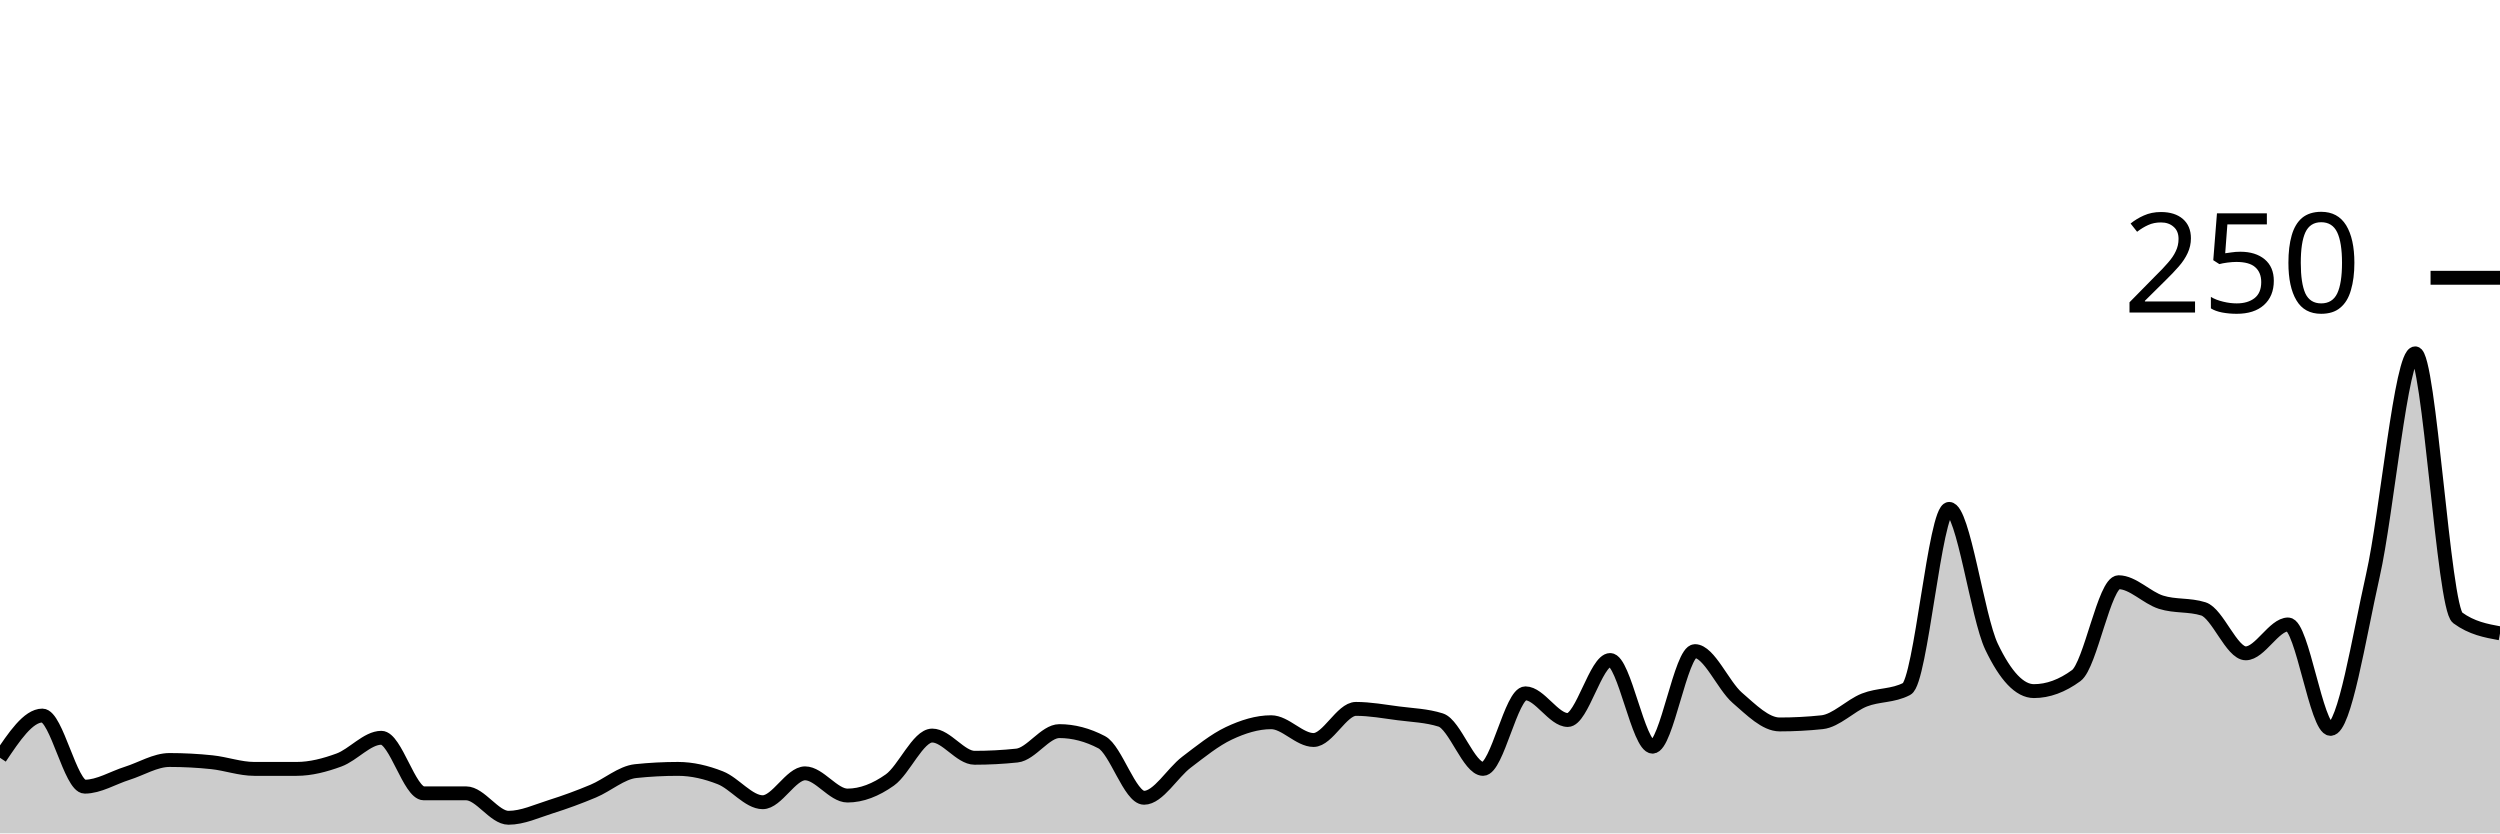
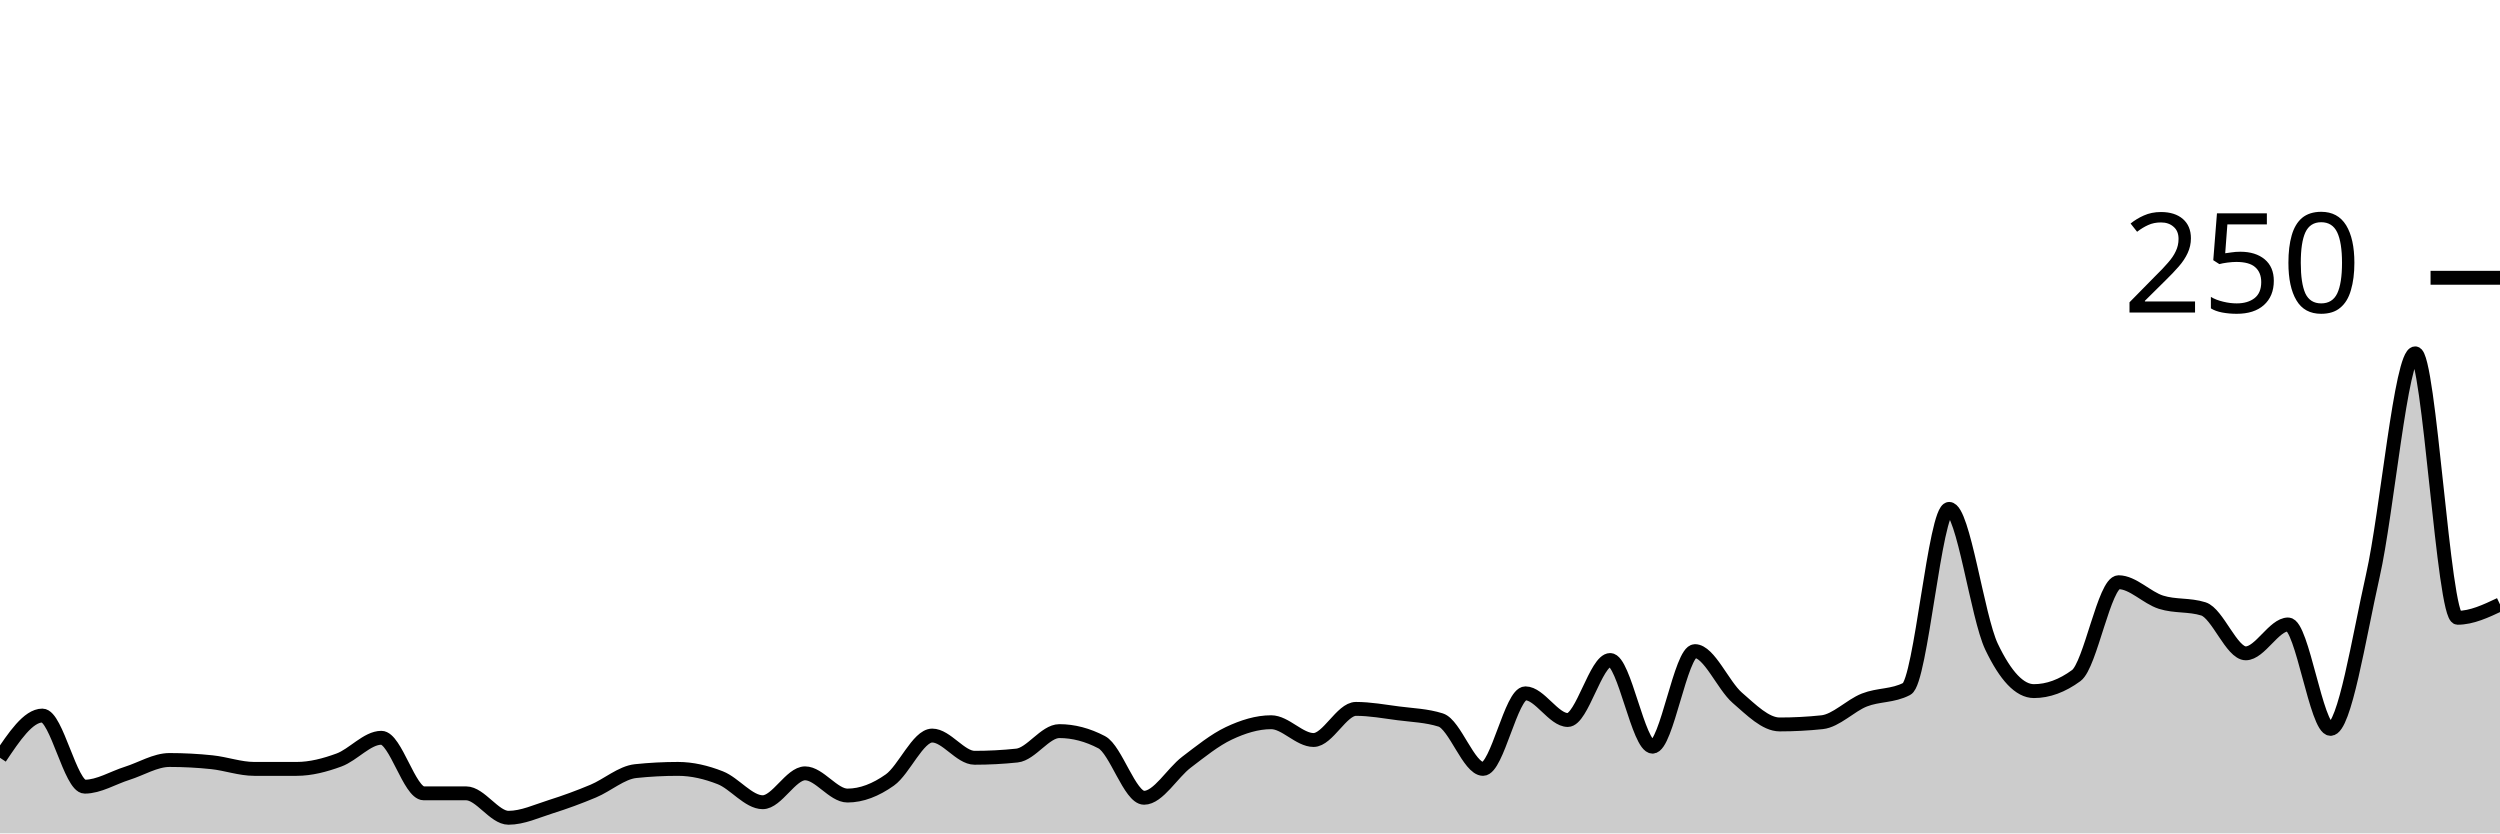
<svg xmlns="http://www.w3.org/2000/svg" viewBox="0 0 180 60">
  <g transform="translate(0,20)">
-     <path class="area" fill="rgba(0, 0, 0, 0.2)" d="M0,34.56C1.017,33.04,2.034,31.52,3.051,31.52C4.068,31.52,5.085,36.64,6.102,36.64C7.119,36.64,8.136,36,9.153,35.68C10.169,35.36,11.186,34.72,12.203,34.72C13.22,34.72,14.237,34.773,15.254,34.88C16.271,34.987,17.288,35.36,18.305,35.36C19.322,35.36,20.339,35.36,21.356,35.36C22.373,35.36,23.39,35.093,24.407,34.72C25.424,34.347,26.441,33.12,27.458,33.12C28.475,33.12,29.492,37.12,30.508,37.12C31.525,37.12,32.542,37.12,33.559,37.12C34.576,37.12,35.593,38.88,36.61,38.88C37.627,38.88,38.644,38.4,39.661,38.08C40.678,37.76,41.695,37.387,42.712,36.96C43.729,36.533,44.746,35.627,45.763,35.52C46.78,35.413,47.797,35.36,48.814,35.36C49.831,35.36,50.847,35.6,51.864,36C52.881,36.4,53.898,37.76,54.915,37.76C55.932,37.76,56.949,35.68,57.966,35.68C58.983,35.68,60,37.28,61.017,37.28C62.034,37.28,63.051,36.88,64.068,36.16C65.085,35.44,66.102,32.96,67.119,32.96C68.136,32.96,69.153,34.56,70.169,34.56C71.186,34.56,72.203,34.507,73.22,34.4C74.237,34.293,75.254,32.64,76.271,32.64C77.288,32.64,78.305,32.907,79.322,33.44C80.339,33.973,81.356,37.44,82.373,37.44C83.39,37.44,84.407,35.653,85.424,34.88C86.441,34.107,87.458,33.28,88.475,32.8C89.492,32.32,90.508,32,91.525,32C92.542,32,93.559,33.28,94.576,33.28C95.593,33.28,96.61,31.04,97.627,31.04C98.644,31.04,99.661,31.227,100.678,31.36C101.695,31.493,102.712,31.52,103.729,31.84C104.746,32.16,105.763,35.36,106.78,35.36C107.797,35.36,108.814,29.92,109.831,29.92C110.847,29.92,111.864,31.84,112.881,31.84C113.898,31.84,114.915,27.52,115.932,27.52C116.949,27.52,117.966,33.76,118.983,33.76C120,33.76,121.017,26.88,122.034,26.88C123.051,26.88,124.068,29.36,125.085,30.24C126.102,31.12,127.119,32.16,128.136,32.16C129.153,32.16,130.169,32.107,131.186,32C132.203,31.893,133.22,30.8,134.237,30.4C135.254,30,136.271,30.133,137.288,29.6C138.305,29.067,139.322,16.64,140.339,16.64C141.356,16.64,142.373,24.427,143.39,26.56C144.407,28.693,145.424,29.76,146.441,29.76C147.458,29.76,148.475,29.387,149.492,28.64C150.508,27.893,151.525,21.92,152.542,21.92C153.559,21.92,154.576,23.04,155.593,23.36C156.61,23.68,157.627,23.52,158.644,23.84C159.661,24.16,160.678,27.04,161.695,27.04C162.712,27.04,163.729,24.96,164.746,24.96C165.763,24.96,166.78,32.48,167.797,32.48C168.814,32.48,169.831,25.947,170.847,21.44C171.864,16.933,172.881,5.44,173.898,5.44C174.915,5.44,175.932,23.733,176.949,24.48C177.966,25.227,178.983,25.413,180,25.6L180,40C178.983,40,177.966,40,176.949,40C175.932,40,174.915,40,173.898,40C172.881,40,171.864,40,170.847,40C169.831,40,168.814,40,167.797,40C166.78,40,165.763,40,164.746,40C163.729,40,162.712,40,161.695,40C160.678,40,159.661,40,158.644,40C157.627,40,156.61,40,155.593,40C154.576,40,153.559,40,152.542,40C151.525,40,150.508,40,149.492,40C148.475,40,147.458,40,146.441,40C145.424,40,144.407,40,143.39,40C142.373,40,141.356,40,140.339,40C139.322,40,138.305,40,137.288,40C136.271,40,135.254,40,134.237,40C133.22,40,132.203,40,131.186,40C130.169,40,129.153,40,128.136,40C127.119,40,126.102,40,125.085,40C124.068,40,123.051,40,122.034,40C121.017,40,120,40,118.983,40C117.966,40,116.949,40,115.932,40C114.915,40,113.898,40,112.881,40C111.864,40,110.847,40,109.831,40C108.814,40,107.797,40,106.78,40C105.763,40,104.746,40,103.729,40C102.712,40,101.695,40,100.678,40C99.661,40,98.644,40,97.627,40C96.61,40,95.593,40,94.576,40C93.559,40,92.542,40,91.525,40C90.508,40,89.492,40,88.475,40C87.458,40,86.441,40,85.424,40C84.407,40,83.39,40,82.373,40C81.356,40,80.339,40,79.322,40C78.305,40,77.288,40,76.271,40C75.254,40,74.237,40,73.22,40C72.203,40,71.186,40,70.169,40C69.153,40,68.136,40,67.119,40C66.102,40,65.085,40,64.068,40C63.051,40,62.034,40,61.017,40C60,40,58.983,40,57.966,40C56.949,40,55.932,40,54.915,40C53.898,40,52.881,40,51.864,40C50.847,40,49.831,40,48.814,40C47.797,40,46.78,40,45.763,40C44.746,40,43.729,40,42.712,40C41.695,40,40.678,40,39.661,40C38.644,40,37.627,40,36.61,40C35.593,40,34.576,40,33.559,40C32.542,40,31.525,40,30.508,40C29.492,40,28.475,40,27.458,40C26.441,40,25.424,40,24.407,40C23.39,40,22.373,40,21.356,40C20.339,40,19.322,40,18.305,40C17.288,40,16.271,40,15.254,40C14.237,40,13.22,40,12.203,40C11.186,40,10.169,40,9.153,40C8.136,40,7.119,40,6.102,40C5.085,40,4.068,40,3.051,40C2.034,40,1.017,40,0,40Z" />
-     <path class="line" stroke="black" fill="none" d="M0,34.56C1.017,33.04,2.034,31.52,3.051,31.52C4.068,31.52,5.085,36.64,6.102,36.64C7.119,36.64,8.136,36,9.153,35.68C10.169,35.36,11.186,34.72,12.203,34.72C13.22,34.72,14.237,34.773,15.254,34.88C16.271,34.987,17.288,35.36,18.305,35.36C19.322,35.36,20.339,35.36,21.356,35.36C22.373,35.36,23.39,35.093,24.407,34.72C25.424,34.347,26.441,33.12,27.458,33.12C28.475,33.12,29.492,37.12,30.508,37.12C31.525,37.12,32.542,37.12,33.559,37.12C34.576,37.12,35.593,38.88,36.61,38.88C37.627,38.88,38.644,38.4,39.661,38.08C40.678,37.76,41.695,37.387,42.712,36.96C43.729,36.533,44.746,35.627,45.763,35.52C46.78,35.413,47.797,35.36,48.814,35.36C49.831,35.36,50.847,35.6,51.864,36C52.881,36.4,53.898,37.76,54.915,37.76C55.932,37.76,56.949,35.68,57.966,35.68C58.983,35.68,60,37.28,61.017,37.28C62.034,37.28,63.051,36.88,64.068,36.16C65.085,35.44,66.102,32.96,67.119,32.96C68.136,32.96,69.153,34.56,70.169,34.56C71.186,34.56,72.203,34.507,73.22,34.4C74.237,34.293,75.254,32.64,76.271,32.64C77.288,32.64,78.305,32.907,79.322,33.44C80.339,33.973,81.356,37.44,82.373,37.44C83.39,37.44,84.407,35.653,85.424,34.88C86.441,34.107,87.458,33.28,88.475,32.8C89.492,32.32,90.508,32,91.525,32C92.542,32,93.559,33.28,94.576,33.28C95.593,33.28,96.61,31.04,97.627,31.04C98.644,31.04,99.661,31.227,100.678,31.36C101.695,31.493,102.712,31.52,103.729,31.84C104.746,32.16,105.763,35.36,106.78,35.36C107.797,35.36,108.814,29.92,109.831,29.92C110.847,29.92,111.864,31.84,112.881,31.84C113.898,31.84,114.915,27.52,115.932,27.52C116.949,27.52,117.966,33.76,118.983,33.76C120,33.76,121.017,26.88,122.034,26.88C123.051,26.88,124.068,29.36,125.085,30.24C126.102,31.12,127.119,32.16,128.136,32.16C129.153,32.16,130.169,32.107,131.186,32C132.203,31.893,133.22,30.8,134.237,30.4C135.254,30,136.271,30.133,137.288,29.6C138.305,29.067,139.322,16.64,140.339,16.64C141.356,16.64,142.373,24.427,143.39,26.56C144.407,28.693,145.424,29.76,146.441,29.76C147.458,29.76,148.475,29.387,149.492,28.64C150.508,27.893,151.525,21.92,152.542,21.92C153.559,21.92,154.576,23.04,155.593,23.36C156.61,23.68,157.627,23.52,158.644,23.84C159.661,24.16,160.678,27.04,161.695,27.04C162.712,27.04,163.729,24.96,164.746,24.96C165.763,24.96,166.78,32.48,167.797,32.48C168.814,32.48,169.831,25.947,170.847,21.44C171.864,16.933,172.881,5.44,173.898,5.44C174.915,5.44,175.932,23.733,176.949,24.48C177.966,25.227,178.983,25.413,180,25.6" />
+     <path class="area" fill="rgba(0, 0, 0, 0.2)" d="M0,34.56C1.017,33.04,2.034,31.52,3.051,31.52C4.068,31.52,5.085,36.64,6.102,36.64C7.119,36.64,8.136,36,9.153,35.68C10.169,35.36,11.186,34.72,12.203,34.72C13.22,34.72,14.237,34.773,15.254,34.88C16.271,34.987,17.288,35.36,18.305,35.36C19.322,35.36,20.339,35.36,21.356,35.36C22.373,35.36,23.39,35.093,24.407,34.72C25.424,34.347,26.441,33.12,27.458,33.12C28.475,33.12,29.492,37.12,30.508,37.12C31.525,37.12,32.542,37.12,33.559,37.12C34.576,37.12,35.593,38.88,36.61,38.88C37.627,38.88,38.644,38.4,39.661,38.08C40.678,37.76,41.695,37.387,42.712,36.96C43.729,36.533,44.746,35.627,45.763,35.52C46.78,35.413,47.797,35.36,48.814,35.36C49.831,35.36,50.847,35.6,51.864,36C52.881,36.4,53.898,37.76,54.915,37.76C55.932,37.76,56.949,35.68,57.966,35.68C58.983,35.68,60,37.28,61.017,37.28C62.034,37.28,63.051,36.88,64.068,36.16C65.085,35.44,66.102,32.96,67.119,32.96C68.136,32.96,69.153,34.56,70.169,34.56C71.186,34.56,72.203,34.507,73.22,34.4C74.237,34.293,75.254,32.64,76.271,32.64C77.288,32.64,78.305,32.907,79.322,33.44C80.339,33.973,81.356,37.44,82.373,37.44C83.39,37.44,84.407,35.653,85.424,34.88C86.441,34.107,87.458,33.28,88.475,32.8C89.492,32.32,90.508,32,91.525,32C92.542,32,93.559,33.28,94.576,33.28C95.593,33.28,96.61,31.04,97.627,31.04C98.644,31.04,99.661,31.227,100.678,31.36C101.695,31.493,102.712,31.52,103.729,31.84C104.746,32.16,105.763,35.36,106.78,35.36C107.797,35.36,108.814,29.92,109.831,29.92C110.847,29.92,111.864,31.84,112.881,31.84C113.898,31.84,114.915,27.52,115.932,27.52C116.949,27.52,117.966,33.76,118.983,33.76C120,33.76,121.017,26.88,122.034,26.88C123.051,26.88,124.068,29.36,125.085,30.24C126.102,31.12,127.119,32.16,128.136,32.16C129.153,32.16,130.169,32.107,131.186,32C132.203,31.893,133.22,30.8,134.237,30.4C135.254,30,136.271,30.133,137.288,29.6C138.305,29.067,139.322,16.64,140.339,16.64C141.356,16.64,142.373,24.427,143.39,26.56C144.407,28.693,145.424,29.76,146.441,29.76C147.458,29.76,148.475,29.387,149.492,28.64C150.508,27.893,151.525,21.92,152.542,21.92C153.559,21.92,154.576,23.04,155.593,23.36C156.61,23.68,157.627,23.52,158.644,23.84C159.661,24.16,160.678,27.04,161.695,27.04C162.712,27.04,163.729,24.96,164.746,24.96C165.763,24.96,166.78,32.48,167.797,32.48C168.814,32.48,169.831,25.947,170.847,21.44C171.864,16.933,172.881,5.44,173.898,5.44C174.915,5.44,175.932,24.48,176.949,24.48C177.966,24.48,178.983,24,180,23.52L180,40C178.983,40,177.966,40,176.949,40C175.932,40,174.915,40,173.898,40C172.881,40,171.864,40,170.847,40C169.831,40,168.814,40,167.797,40C166.78,40,165.763,40,164.746,40C163.729,40,162.712,40,161.695,40C160.678,40,159.661,40,158.644,40C157.627,40,156.61,40,155.593,40C154.576,40,153.559,40,152.542,40C151.525,40,150.508,40,149.492,40C148.475,40,147.458,40,146.441,40C145.424,40,144.407,40,143.39,40C142.373,40,141.356,40,140.339,40C139.322,40,138.305,40,137.288,40C136.271,40,135.254,40,134.237,40C133.22,40,132.203,40,131.186,40C130.169,40,129.153,40,128.136,40C127.119,40,126.102,40,125.085,40C124.068,40,123.051,40,122.034,40C121.017,40,120,40,118.983,40C117.966,40,116.949,40,115.932,40C114.915,40,113.898,40,112.881,40C111.864,40,110.847,40,109.831,40C108.814,40,107.797,40,106.78,40C105.763,40,104.746,40,103.729,40C102.712,40,101.695,40,100.678,40C99.661,40,98.644,40,97.627,40C96.61,40,95.593,40,94.576,40C93.559,40,92.542,40,91.525,40C90.508,40,89.492,40,88.475,40C87.458,40,86.441,40,85.424,40C84.407,40,83.39,40,82.373,40C81.356,40,80.339,40,79.322,40C78.305,40,77.288,40,76.271,40C75.254,40,74.237,40,73.22,40C72.203,40,71.186,40,70.169,40C69.153,40,68.136,40,67.119,40C66.102,40,65.085,40,64.068,40C63.051,40,62.034,40,61.017,40C60,40,58.983,40,57.966,40C56.949,40,55.932,40,54.915,40C53.898,40,52.881,40,51.864,40C50.847,40,49.831,40,48.814,40C47.797,40,46.78,40,45.763,40C44.746,40,43.729,40,42.712,40C41.695,40,40.678,40,39.661,40C38.644,40,37.627,40,36.61,40C35.593,40,34.576,40,33.559,40C32.542,40,31.525,40,30.508,40C29.492,40,28.475,40,27.458,40C26.441,40,25.424,40,24.407,40C23.39,40,22.373,40,21.356,40C20.339,40,19.322,40,18.305,40C17.288,40,16.271,40,15.254,40C14.237,40,13.22,40,12.203,40C11.186,40,10.169,40,9.153,40C8.136,40,7.119,40,6.102,40C5.085,40,4.068,40,3.051,40C2.034,40,1.017,40,0,40Z" />
+     <path class="line" stroke="black" fill="none" d="M0,34.56C1.017,33.04,2.034,31.52,3.051,31.52C4.068,31.52,5.085,36.64,6.102,36.64C7.119,36.64,8.136,36,9.153,35.68C10.169,35.36,11.186,34.72,12.203,34.72C13.22,34.72,14.237,34.773,15.254,34.88C16.271,34.987,17.288,35.36,18.305,35.36C19.322,35.36,20.339,35.36,21.356,35.36C22.373,35.36,23.39,35.093,24.407,34.72C25.424,34.347,26.441,33.12,27.458,33.12C28.475,33.12,29.492,37.12,30.508,37.12C31.525,37.12,32.542,37.12,33.559,37.12C34.576,37.12,35.593,38.88,36.61,38.88C37.627,38.88,38.644,38.4,39.661,38.08C40.678,37.76,41.695,37.387,42.712,36.96C43.729,36.533,44.746,35.627,45.763,35.52C46.78,35.413,47.797,35.36,48.814,35.36C49.831,35.36,50.847,35.6,51.864,36C52.881,36.4,53.898,37.76,54.915,37.76C55.932,37.76,56.949,35.68,57.966,35.68C58.983,35.68,60,37.28,61.017,37.28C62.034,37.28,63.051,36.88,64.068,36.16C65.085,35.44,66.102,32.96,67.119,32.96C68.136,32.96,69.153,34.56,70.169,34.56C71.186,34.56,72.203,34.507,73.22,34.4C74.237,34.293,75.254,32.64,76.271,32.64C77.288,32.64,78.305,32.907,79.322,33.44C80.339,33.973,81.356,37.44,82.373,37.44C83.39,37.44,84.407,35.653,85.424,34.88C86.441,34.107,87.458,33.28,88.475,32.8C89.492,32.32,90.508,32,91.525,32C92.542,32,93.559,33.28,94.576,33.28C95.593,33.28,96.61,31.04,97.627,31.04C98.644,31.04,99.661,31.227,100.678,31.36C101.695,31.493,102.712,31.52,103.729,31.84C104.746,32.16,105.763,35.36,106.78,35.36C107.797,35.36,108.814,29.92,109.831,29.92C110.847,29.92,111.864,31.84,112.881,31.84C113.898,31.84,114.915,27.52,115.932,27.52C116.949,27.52,117.966,33.76,118.983,33.76C120,33.76,121.017,26.88,122.034,26.88C123.051,26.88,124.068,29.36,125.085,30.24C126.102,31.12,127.119,32.16,128.136,32.16C129.153,32.16,130.169,32.107,131.186,32C132.203,31.893,133.22,30.8,134.237,30.4C135.254,30,136.271,30.133,137.288,29.6C138.305,29.067,139.322,16.64,140.339,16.64C141.356,16.64,142.373,24.427,143.39,26.56C144.407,28.693,145.424,29.76,146.441,29.76C147.458,29.76,148.475,29.387,149.492,28.64C150.508,27.893,151.525,21.92,152.542,21.92C153.559,21.92,154.576,23.04,155.593,23.36C156.61,23.68,157.627,23.52,158.644,23.84C159.661,24.16,160.678,27.04,161.695,27.04C162.712,27.04,163.729,24.96,164.746,24.96C165.763,24.96,166.78,32.48,167.797,32.48C168.814,32.48,169.831,25.947,170.847,21.44C171.864,16.933,172.881,5.44,173.898,5.44C174.915,5.44,175.932,24.48,176.949,24.48C177.966,24.48,178.983,24,180,23.52" />
    <path class="axis-ceiling" stroke-width="1" stroke="black" fill="none" d="M175,0L180,0" />
    <text class="axis-ceiling-label" font-family="sans-serif" text-anchor="end" font-size="10px" x="170" y="2.5">250</text>
  </g>
</svg>
